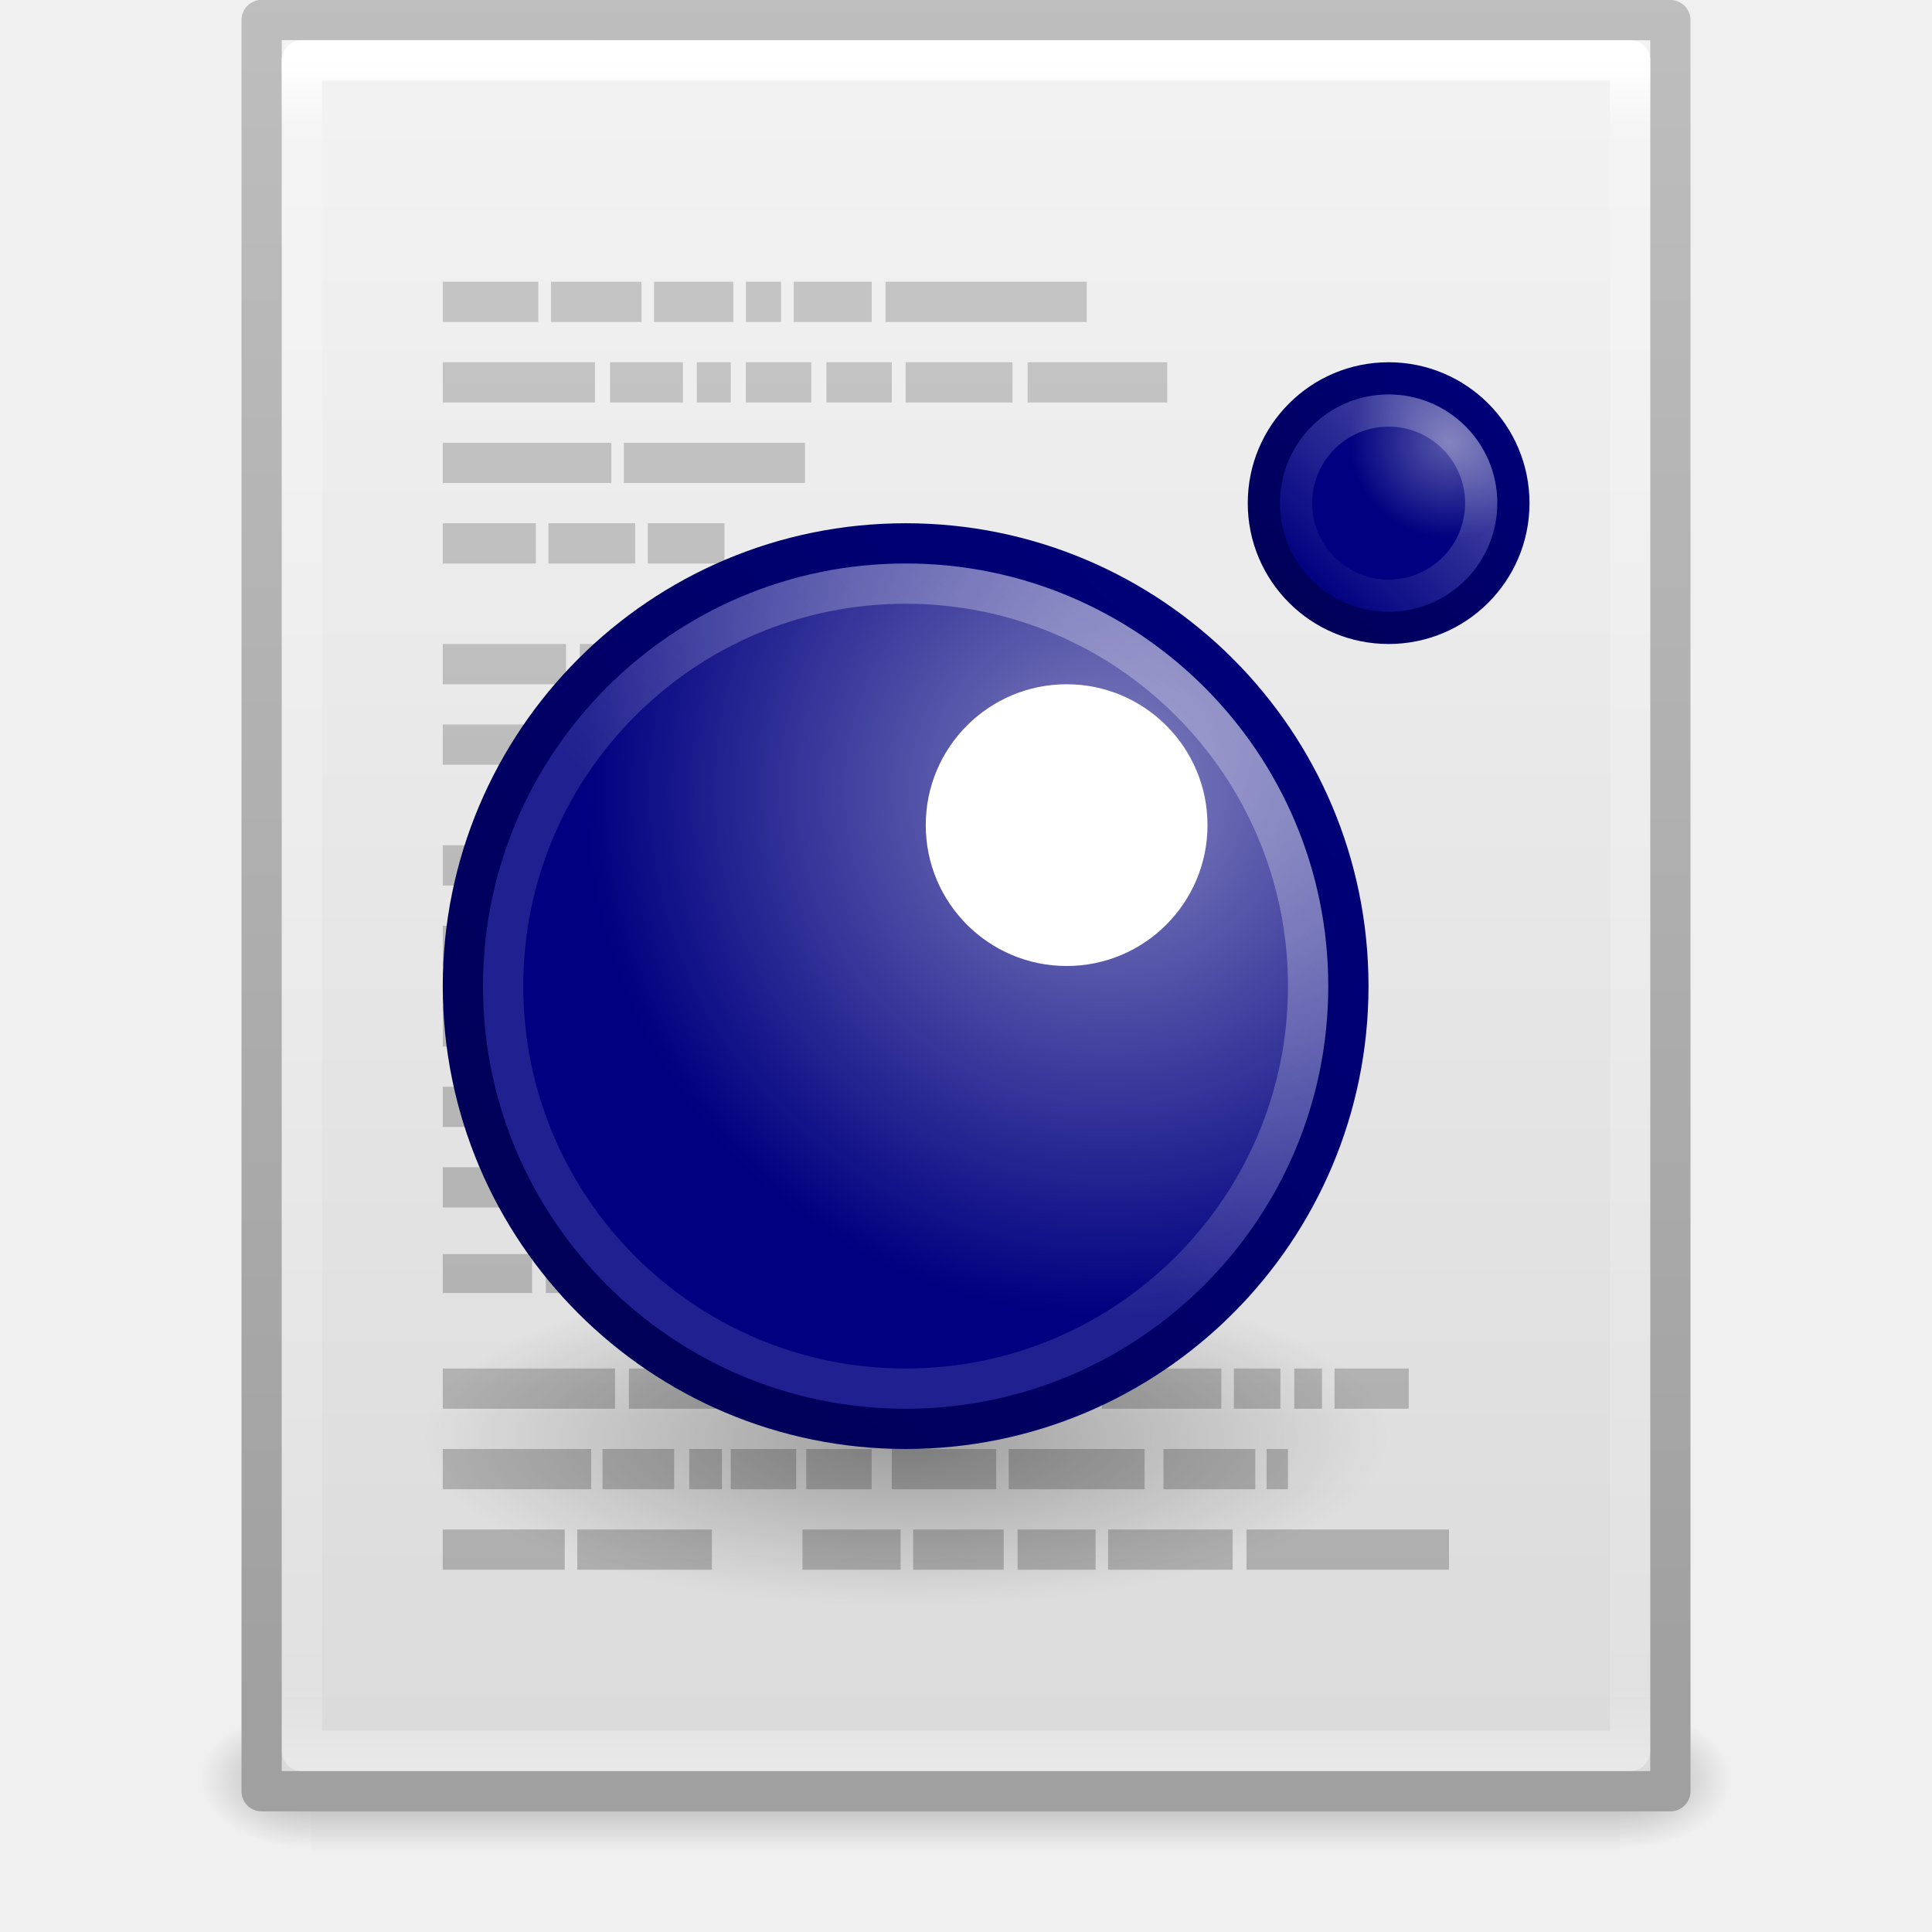
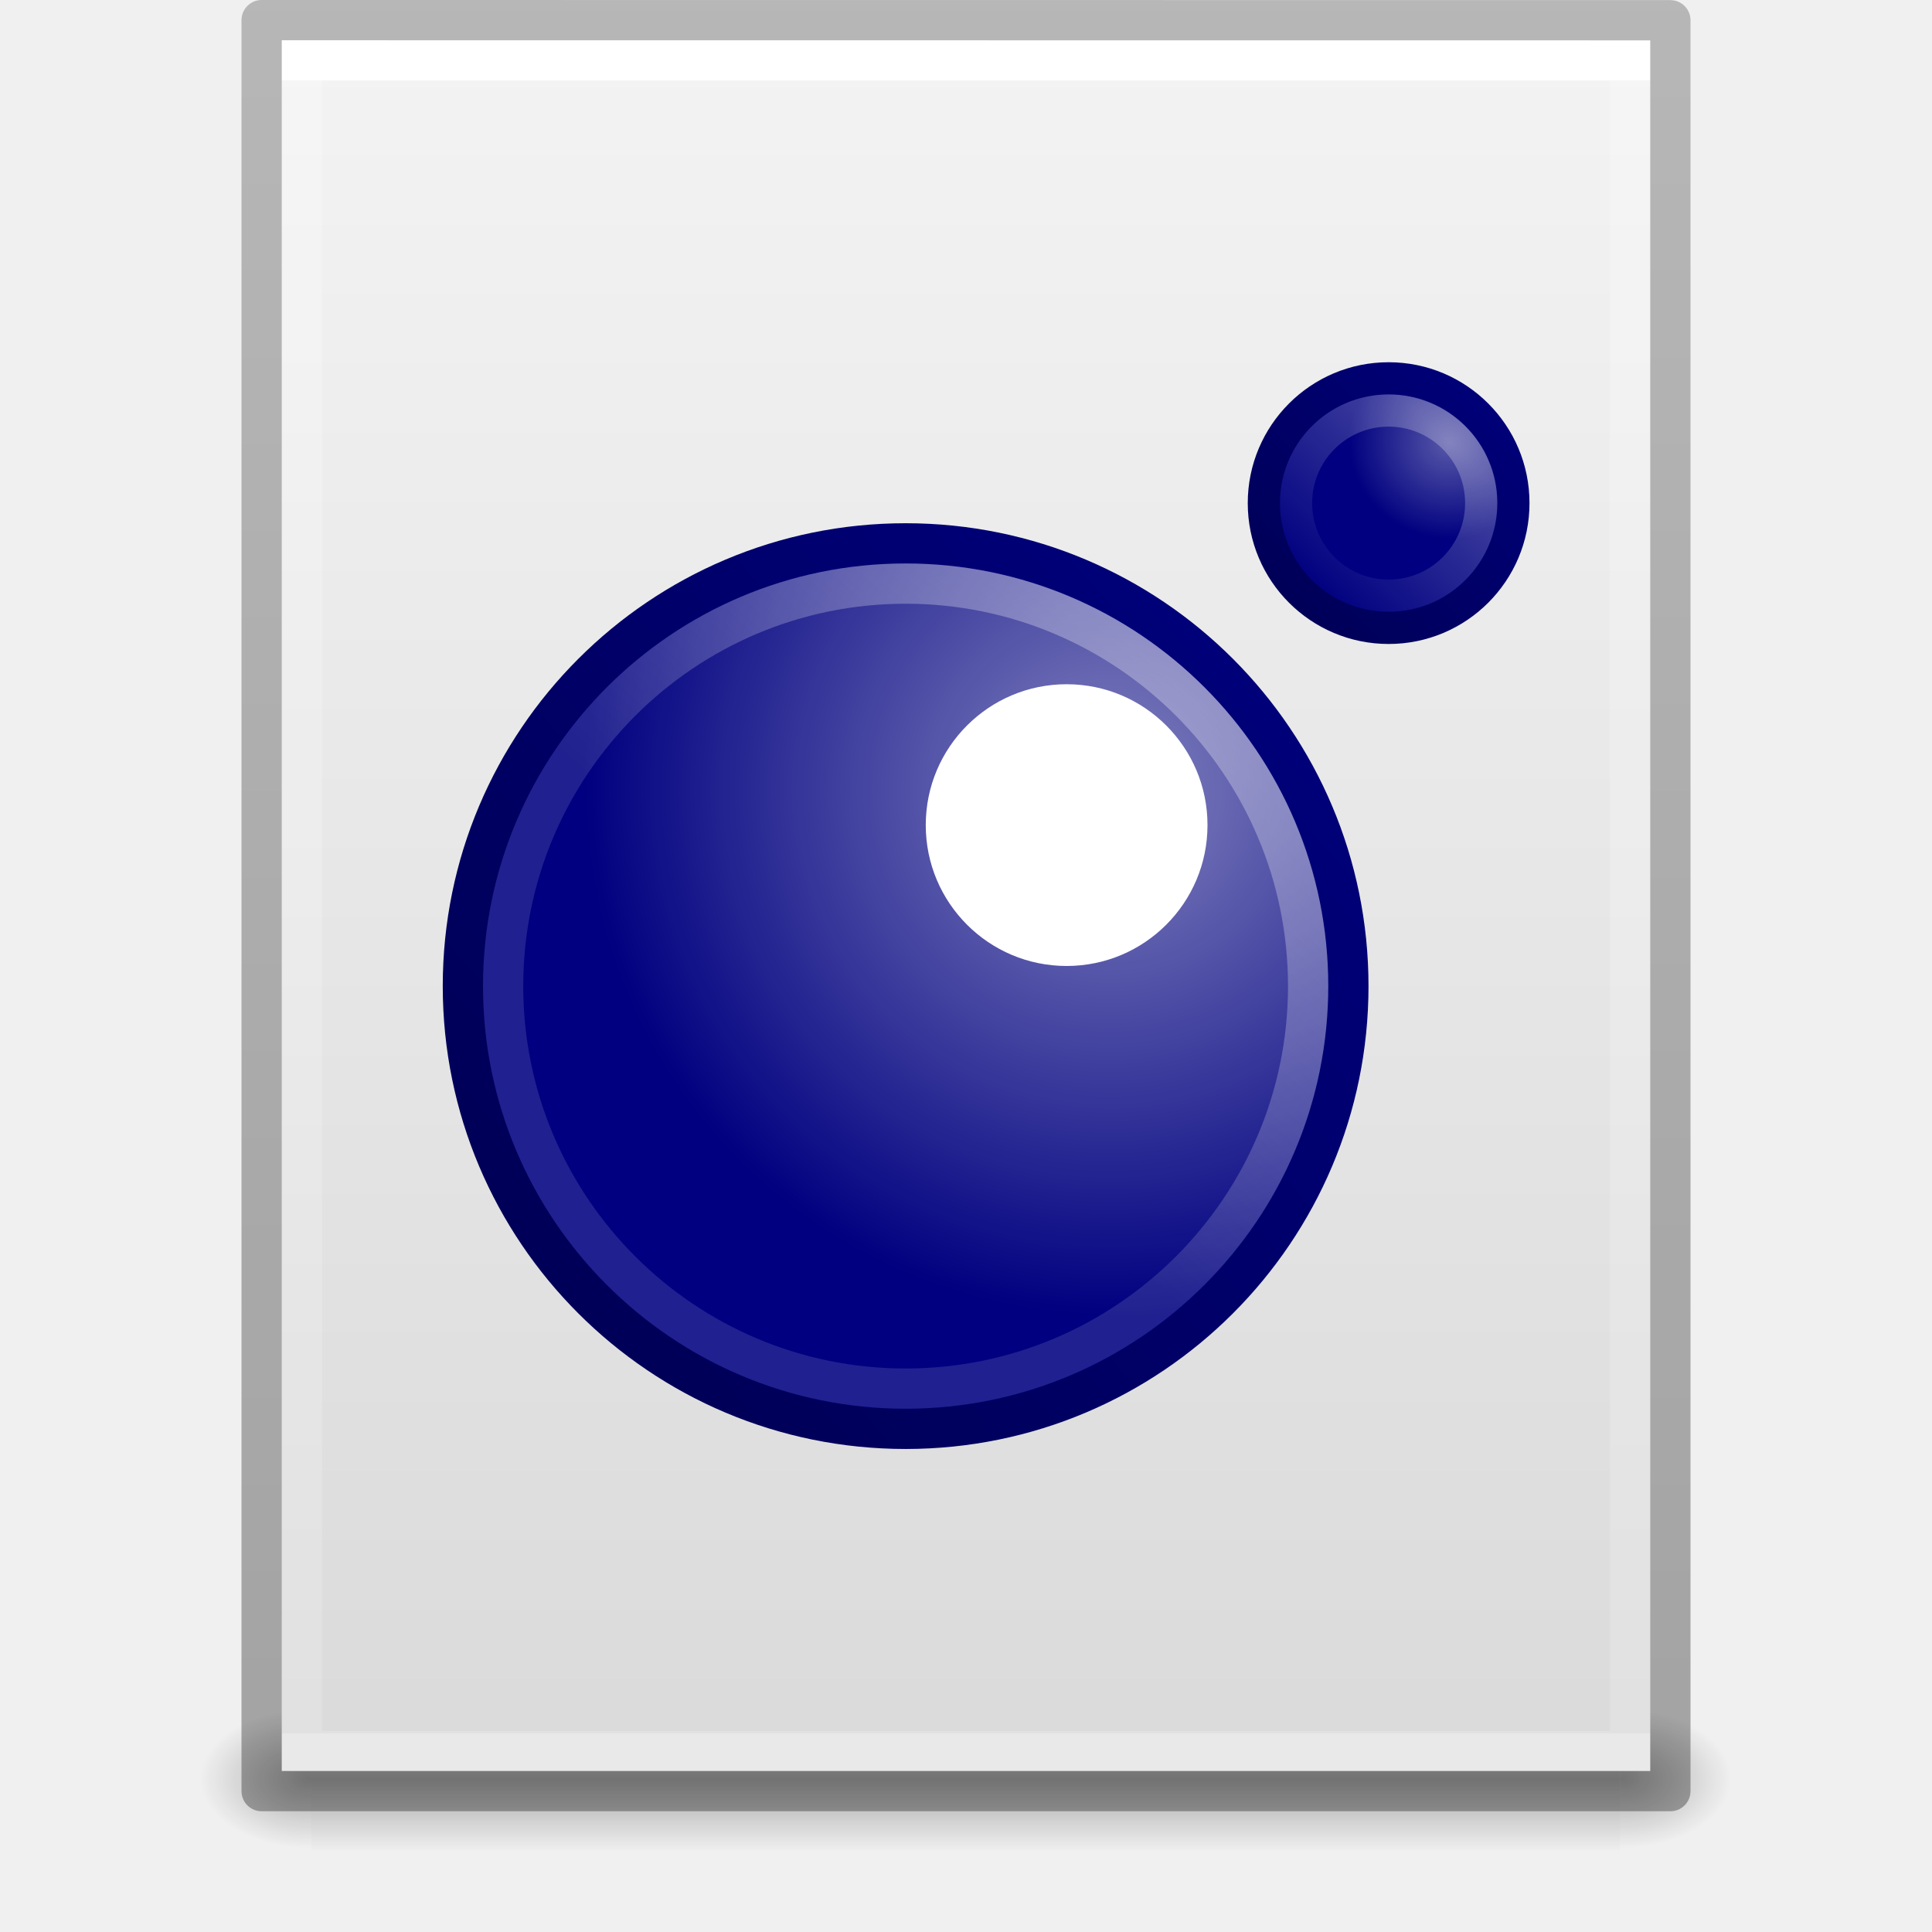
- <svg xmlns="http://www.w3.org/2000/svg" xmlns:xlink="http://www.w3.org/1999/xlink" width="48px" height="48px" id="svg4093" version="1.1">
-   <defs id="defs4095">
+ <svg xmlns="http://www.w3.org/2000/svg" xmlns:xlink="http://www.w3.org/1999/xlink" id="svg3901" height="48" width="48" version="1.1">
+   <defs id="defs3903">
+     <linearGradient id="linearGradient3490">
+       <stop id="stop3492" style="stop-color:#ffffff;stop-opacity:1" offset="0" />
+       <stop id="stop3494" style="stop-color:#ffffff;stop-opacity:0.235" offset="0" />
+       <stop id="stop3496" style="stop-color:#ffffff;stop-opacity:0.157" offset="1" />
+       <stop id="stop3498" style="stop-color:#ffffff;stop-opacity:0.392" offset="1" />
+     </linearGradient>
+     <linearGradient id="linearGradient3600">
+       <stop offset="0" style="stop-color:#f4f4f4;stop-opacity:1" id="stop3602" />
+       <stop offset="1" style="stop-color:#dbdbdb;stop-opacity:1" id="stop3604" />
+     </linearGradient>
+     <linearGradient id="linearGradient5060">
+       <stop offset="0" style="stop-color:#000000;stop-opacity:1" id="stop5062" />
+       <stop offset="1" style="stop-color:#000000;stop-opacity:0" id="stop5064" />
+     </linearGradient>
+     <linearGradient id="linearGradient5048">
+       <stop offset="0" style="stop-color:#000000;stop-opacity:0" id="stop5050" />
+       <stop offset="0.5" style="stop-color:#000000;stop-opacity:1" id="stop5056" />
+       <stop offset="1" style="stop-color:#000000;stop-opacity:0" id="stop5052" />
+     </linearGradient>
+     <linearGradient id="linearGradient3104-6">
+       <stop id="stop3106-3" style="stop-color:#000000;stop-opacity:0.318" offset="0" />
+       <stop id="stop3108-9" style="stop-color:#000000;stop-opacity:0.24" offset="1" />
+     </linearGradient>
+     <linearGradient y2="42.111" x2="24" y1="5.94" x1="24" gradientTransform="matrix(0.8918919,0,0,1.135135,2.5946,-4.743231)" gradientUnits="userSpaceOnUse" id="linearGradient3106" xlink:href="#linearGradient3490" />
+     <linearGradient y2="47.013" x2="25.132" y1="0.985" x1="25.132" gradientTransform="matrix(0.9714263,0,0,0.9343194,0.6857668,-1.357)" gradientUnits="userSpaceOnUse" id="linearGradient3109" xlink:href="#linearGradient3600" />
+     <radialGradient r="117.143" fy="486.648" fx="605.714" cy="486.648" cx="605.714" gradientTransform="matrix(0.02303995,0,0,0.01470022,26.36088,37.04018)" gradientUnits="userSpaceOnUse" id="radialGradient3112" xlink:href="#linearGradient5060" />
+     <radialGradient r="117.143" fy="486.648" fx="605.714" cy="486.648" cx="605.714" gradientTransform="matrix(-0.02303994,0,0,0.01470022,21.62311,37.04018)" gradientUnits="userSpaceOnUse" id="radialGradient3115" xlink:href="#linearGradient5060" />
+     <linearGradient y2="609.505" x2="302.857" y1="366.648" x1="302.857" gradientTransform="matrix(0.06732488,0,0,0.01470022,-0.3411391,37.04015)" gradientUnits="userSpaceOnUse" id="linearGradient3118" xlink:href="#linearGradient5048" />
+     <linearGradient y2="2.906" x2="-51.786" y1="50.786" x1="-51.786" gradientTransform="matrix(0.8074969,0,0,0.8947171,59.41023,-2.977343)" gradientUnits="userSpaceOnUse" id="linearGradient3170" xlink:href="#linearGradient3104-6" />
+     <radialGradient xlink:href="#linearGradient4172" id="radialGradient4178" cx="20.139" cy="12.123" fx="20.139" fy="12.123" r="11" gradientUnits="userSpaceOnUse" gradientTransform="matrix(-0.9006559,0.7796243,-0.779528,-0.900544,55.16781,14.84873)" />
+     <linearGradient id="linearGradient4172">
+       <stop style="stop-color:#8282bf;stop-opacity:1" offset="0" id="stop4174" />
+       <stop style="stop-color:#000080;stop-opacity:1" offset="1" id="stop4176" />
+     </linearGradient>
+     <linearGradient xlink:href="#linearGradient4156" id="linearGradient4162" x1="14.07" y1="31.768" x2="29.829" y2="17.828" gradientUnits="userSpaceOnUse" gradientTransform="matrix(1.047619,0,0,1.047619,-0.5476249,-1.690473)" />
+     <linearGradient id="linearGradient4156">
+       <stop style="stop-color:#000058;stop-opacity:1" offset="0" id="stop4158" />
+       <stop style="stop-color:#000078;stop-opacity:1" offset="1" id="stop4160" />
+     </linearGradient>
+     <radialGradient xlink:href="#linearGradient4165" id="radialGradient4171" cx="32.803" cy="13.761" fx="32.803" fy="13.761" r="3.5" gradientTransform="matrix(-0.7142858,4.9113847e-8,-4.7082193e-8,-0.6847385,59.43065,20.42236)" gradientUnits="userSpaceOnUse" />
+     <linearGradient id="linearGradient4165">
+       <stop style="stop-color:#5858a9;stop-opacity:1" offset="0" id="stop4167" />
+       <stop style="stop-color:#000080;stop-opacity:1" offset="1" id="stop4169" />
+     </linearGradient>
+     <linearGradient xlink:href="#linearGradient4156" id="linearGradient4170" x1="30.652" y1="16.348" x2="35.248" y2="11.751" gradientUnits="userSpaceOnUse" gradientTransform="matrix(1.087719,0,0,1.087637,-1.340356,-2.781063)" />
+     <linearGradient xlink:href="#linearGradient4155" id="linearGradient4163" x1="28.798" y1="18.222" x2="21.485" y2="26.384" gradientUnits="userSpaceOnUse" gradientTransform="matrix(1.047619,0,0,1.047619,-0.5476228,-1.690481)" />
+     <linearGradient id="linearGradient4155">
+       <stop style="stop-color:#ffffff;stop-opacity:0.78" offset="0" id="stop4157" />
+       <stop style="stop-color:#ffffff;stop-opacity:0.314" offset="1" id="stop4159" />
+     </linearGradient>
+     <linearGradient xlink:href="#linearGradient4167" id="linearGradient4174" x1="35.943" y1="10.929" x2="32.486" y2="14.536" gradientUnits="userSpaceOnUse" />
    <linearGradient id="linearGradient4167">
      <stop style="stop-color:#ffffff;stop-opacity:1;" offset="0" id="stop4170" />
      <stop style="stop-color:#ffffff;stop-opacity:0;" offset="1" id="stop4172" />
    </linearGradient>
-     <linearGradient id="linearGradient4165">
-       <stop style="stop-color:#5858a9;stop-opacity:1" offset="0" id="stop4167" />
-       <stop style="stop-color:#000080;stop-opacity:1" offset="1" id="stop4169" />
-     </linearGradient>
-     <linearGradient id="linearGradient4172">
-       <stop style="stop-color:#8282bf;stop-opacity:1" offset="0" id="stop4174" />
-       <stop style="stop-color:#000080;stop-opacity:1" offset="1" id="stop4176" />
-     </linearGradient>
-     <linearGradient id="linearGradient4164">
-       <stop style="stop-color:#000058;stop-opacity:1" offset="0" id="stop4166" />
-       <stop style="stop-color:#000078;stop-opacity:1" offset="1" id="stop4168" />
-     </linearGradient>
-     <linearGradient id="linearGradient4156">
-       <stop style="stop-color:#000058;stop-opacity:1" offset="0" id="stop4158" />
-       <stop style="stop-color:#000078;stop-opacity:1" offset="1" id="stop4160" />
-     </linearGradient>
-     <linearGradient id="linearGradient4155">
-       <stop style="stop-color:#ffffff;stop-opacity:0.78" offset="0" id="stop4157" />
-       <stop style="stop-color:#ffffff;stop-opacity:0.314" offset="1" id="stop4159" />
-     </linearGradient>
-     <linearGradient y2="0.505" x2="21.253" y1="44.301" x1="21.253" gradientUnits="userSpaceOnUse" id="linearGradient3243" xlink:href="#linearGradient3104-5" gradientTransform="translate(0,0.9995391)" />
-     <linearGradient id="linearGradient3104-5">
-       <stop id="stop3106-2" style="stop-color:#aaaaaa;stop-opacity:1" offset="0" />
-       <stop id="stop3108-5" style="stop-color:#c8c8c8;stop-opacity:1" offset="1" />
-     </linearGradient>
-     <linearGradient xlink:href="#linearGradient3977" id="linearGradient3988" gradientUnits="userSpaceOnUse" gradientTransform="matrix(0.8918919,0,0,1.135135,2.5946,-4.743231)" x1="24" y1="5.564" x2="24" y2="43" />
-     <linearGradient id="linearGradient3977">
-       <stop offset="0" style="stop-color:#ffffff;stop-opacity:1;" id="stop3979" />
-       <stop id="stop3981" style="stop-color:#ffffff;stop-opacity:0.235;" offset="0.036" />
-       <stop offset="0.951" style="stop-color:#ffffff;stop-opacity:0.157;" id="stop3983" />
-       <stop offset="1" style="stop-color:#ffffff;stop-opacity:0.392;" id="stop3985" />
-     </linearGradient>
-     <linearGradient xlink:href="#linearGradient3600" id="linearGradient3322" gradientUnits="userSpaceOnUse" gradientTransform="matrix(1,0,0,0.9561695,-9.9999999e-8,-1.914922)" x1="25.132" y1="0.985" x2="25.132" y2="47.013" />
-     <linearGradient id="linearGradient3600">
-       <stop id="stop3602" style="stop-color:#f4f4f4;stop-opacity:1" offset="0" />
-       <stop id="stop3604" style="stop-color:#dbdbdb;stop-opacity:1" offset="1" />
-     </linearGradient>
-     <linearGradient xlink:href="#linearGradient3104" id="linearGradient3324" gradientUnits="userSpaceOnUse" gradientTransform="matrix(0.8074968,0,0,0.8948322,59.41023,-2.980553)" x1="-51.786" y1="50.786" x2="-51.786" y2="2.906" />
-     <linearGradient id="linearGradient3104">
-       <stop id="stop3106" style="stop-color:#a0a0a0;stop-opacity:1;" offset="0" />
-       <stop id="stop3108" style="stop-color:#bebebe;stop-opacity:1;" offset="1" />
-     </linearGradient>
-     <radialGradient xlink:href="#linearGradient5060" id="radialGradient3327" gradientUnits="userSpaceOnUse" gradientTransform="matrix(0.02303995,0,0,0.01470022,26.36088,37.04018)" cx="605.714" cy="486.648" fx="605.714" fy="486.648" r="117.143" />
-     <linearGradient id="linearGradient5060">
-       <stop id="stop5062" style="stop-color:#000000;stop-opacity:1" offset="0" />
-       <stop id="stop5064" style="stop-color:#000000;stop-opacity:0" offset="1" />
-     </linearGradient>
-     <radialGradient xlink:href="#linearGradient5060" id="radialGradient3330" gradientUnits="userSpaceOnUse" gradientTransform="matrix(-0.02303994,0,0,0.01470022,21.62311,37.04018)" cx="605.714" cy="486.648" fx="605.714" fy="486.648" r="117.143" />
-     <linearGradient id="linearGradient5048">
-       <stop id="stop5050" style="stop-color:#000000;stop-opacity:0" offset="0" />
-       <stop id="stop5056" style="stop-color:#000000;stop-opacity:1" offset="0.5" />
-       <stop id="stop5052" style="stop-color:#000000;stop-opacity:0" offset="1" />
-     </linearGradient>
-     <linearGradient y2="609.505" x2="302.857" y1="366.648" x1="302.857" gradientTransform="matrix(0.06732488,0,0,0.01470022,-0.3411391,37.04015)" gradientUnits="userSpaceOnUse" id="linearGradient4091" xlink:href="#linearGradient5048" />
-     <radialGradient xlink:href="#linearGradient4114-3-2" id="radialGradient3172" gradientUnits="userSpaceOnUse" gradientTransform="matrix(0.9773236,0,0,0.3398456,7.737616,13.98443)" cx="15.116" cy="63.965" fx="15.116" fy="63.965" r="12.289" />
-     <linearGradient id="linearGradient4114-3-2">
-       <stop id="stop4116-7-9" style="stop-color:#000000;stop-opacity:1" offset="0" />
-       <stop id="stop4118-4-1" style="stop-color:#000000;stop-opacity:0" offset="1" />
-     </linearGradient>
-     <linearGradient xlink:href="#linearGradient4155" id="linearGradient4163" x1="28.798" y1="18.222" x2="21.485" y2="26.384" gradientUnits="userSpaceOnUse" gradientTransform="matrix(1.047619,0,0,1.047619,-0.5476228,-1.690481)" />
-     <linearGradient xlink:href="#linearGradient4156" id="linearGradient4162" x1="14.07" y1="31.768" x2="29.829" y2="17.828" gradientUnits="userSpaceOnUse" gradientTransform="matrix(1.047619,0,0,1.047619,-0.5476249,-1.690473)" />
-     <linearGradient xlink:href="#linearGradient4164" id="linearGradient4170" x1="30.652" y1="16.348" x2="35.248" y2="11.751" gradientUnits="userSpaceOnUse" gradientTransform="matrix(1.087719,0,0,1.087637,-1.340356,-2.781063)" />
-     <radialGradient xlink:href="#linearGradient4172" id="radialGradient4178" cx="20.139" cy="12.123" fx="20.139" fy="12.123" r="11" gradientUnits="userSpaceOnUse" gradientTransform="matrix(-0.9006559,0.7796243,-0.779528,-0.900544,55.16781,14.84873)" />
-     <radialGradient xlink:href="#linearGradient4165" id="radialGradient4171" cx="32.803" cy="13.761" fx="32.803" fy="13.761" r="3.5" gradientTransform="matrix(-0.7142858,4.9113847e-8,-4.7082193e-8,-0.6847385,59.43065,20.42236)" gradientUnits="userSpaceOnUse" />
-     <linearGradient xlink:href="#linearGradient4167" id="linearGradient4174" x1="35.943" y1="10.929" x2="32.486" y2="14.536" gradientUnits="userSpaceOnUse" />
  </defs>
-   <g id="layer1">
-     <rect style="opacity:0.3;fill:url(#linearGradient4091);fill-opacity:1;fill-rule:nonzero;stroke:none;stroke-width:1;marker:none;visibility:visible;display:inline;overflow:visible" id="rect2879" y="42.43" x="7.738" height="3.57" width="32.508" />
-     <path style="opacity:0.3;fill:url(#radialGradient3330);fill-opacity:1;fill-rule:nonzero;stroke:none;stroke-width:1;marker:none;visibility:visible;display:inline;overflow:visible" id="path2881" d="m 7.738,42.43 c 0,0 0,3.57 0,3.57 -1.187,0.007 -2.868,-0.8 -2.868,-1.785 0,-0.985 1.324,-1.785 2.868,-1.785 z" />
-     <path style="opacity:0.3;fill:url(#radialGradient3327);fill-opacity:1;fill-rule:nonzero;stroke:none;stroke-width:1;marker:none;visibility:visible;display:inline;overflow:visible" id="path2883" d="m 40.246,42.43 c 0,0 0,3.57 0,3.57 1.187,0.007 2.868,-0.8 2.868,-1.785 0,-0.985 -1.324,-1.785 -2.868,-1.785 z" />
-     <path style="fill:url(#linearGradient3322);fill-opacity:1;stroke:url(#linearGradient3324);stroke-width:1;stroke-linecap:butt;stroke-linejoin:round;stroke-miterlimit:4;stroke-opacity:1;stroke-dasharray:none;stroke-dashoffset:0;display:inline" id="path4160" d="M 6.5,0.497 C 14.52,0.497 41.5,0.5 41.5,0.5 l 4.2e-5,44.003 c 0,0 -23.333,0 -35,0 0,-14.669 0,-29.337 0,-44.006 z" />
-     <path style="fill:none;stroke:url(#linearGradient3988);stroke-width:1;stroke-linecap:round;stroke-linejoin:round;stroke-miterlimit:4;stroke-opacity:1;stroke-dasharray:none;stroke-dashoffset:0" d="m 40.5,43.5 -33,0 0,-42 33,0 z" id="rect6741-1" />
-     <path style="fill:url(#linearGradient3243);fill-opacity:1;stroke:none;display:inline" id="path4149" d="m 11,7 0,1 2.375,0 0,-1 z m 2.688,0 0,1 2.25,0 0,-1 z m 2.562,0 0,1 1.969,0 0,-1 z m 2.281,0 0,1 0.875,0 0,-1 z m 1.188,0 0,1 1.938,0 0,-1 z m 2.281,0 0,1 5,0 0,-1 z m -11,2 0,1 3.781,0 0,-1 z m 4.156,0 0,1 1.812,0 0,-1 z m 2.156,0 0,1 0.844,0 0,-1 z m 1.219,0 0,1 1.625,0 0,-1 z m 2,0 0,1 1.625,0 0,-1 z m 1.969,0 0,1 2.656,0 0,-1 z m 3.031,0 0,1 3.469,0 0,-1 z M 11,11 l 0,1 4.188,0 0,-1 z m 4.5,0 0,1 4.5,0 0,-1 z m -4.5,2 0,1 2.312,0 0,-1 z m 2.625,0 0,1 2.156,0 0,-1 z m 2.469,0 0,1 1.906,0 0,-1 z m -5.094,3 0,1 3.062,0 0,-1 z m 3.406,0 0,1 5.594,0 0,-1 z m -3.406,2 0,1 3.094,0 0,-1 z m 3.438,0 0,1 5.094,0 0,-1 z m 5.469,0 0,1 1.906,0 0,-1 z m 2.219,0 0,1 1.906,0 0,-1 z m 2.219,0 0,1 2.75,0 0,-1 z m 3.094,0 0,1 0.562,0 0,-1 z m -16.438,3 0,1 2.344,0 0,-1 z m 0,2 0,1 1,0 0,-1 z m 0,2 0,1 2.75,0 0,-1 z m 9,0 0,1 2.344,0 0,-1 z m 2.656,0 0,1 2.188,0 0,-1 z m 2.5,0 0,1 1.844,0 0,-1 z m -14.156,2 0,1 2.938,0 0,-1 z m 9,0 0,1 1.875,0 0,-1 z m 2.188,0 0,1 4.812,0 0,-1 z m 5.125,0 0,1 3.688,0 0,-1 z m -16.312,2 0,1 2.531,0 0,-1 z m 9,0 0,1 2.438,0 0,-1 z m 2.781,0 0,1 4.281,0 0,-1 z m 4.594,0 0,1 2.938,0 0,-1 z M 11,31.156 l 0,0.969 2.219,0 0,-0.969 z m 2.562,0 0,0.969 2.125,0 0,-0.969 z M 11,34 l 0,1 4.281,0 0,-1 z m 4.625,0 0,1 4.594,0 0,-1 z m 11.75,0 0,1 2.969,0 0,-1 z m 3.281,0 0,1 1.156,0 0,-1 z m 1.5,0 0,1 0.688,0 0,-1 z m 1,0 0,1 1.844,0 0,-1 z m -22.156,2 0,1 3.688,0 0,-1 z m 3.969,0 0,1 1.781,0 0,-1 z m 2.156,0 0,1 0.812,0 0,-1 z m 1.031,0 0,1 1.625,0 0,-1 z m 1.875,0 0,1 1.625,0 0,-1 z m 2.125,0 0,1 2.594,0 0,-1 z m 2.906,0 0,1 3.375,0 0,-1 z m 3.844,0 0,1 2.281,0 0,-1 z m 2.562,0 0,1 0.531,0 0,-1 z m -20.469,2 0,1 3.031,0 0,-1 z m 3.344,0 0,1 3.344,0 0,-1 z m 5.594,0 0,1 2.438,0 0,-1 z m 2.75,0 0,1 2.25,0 0,-1 z m 2.594,0 0,1 1.938,0 0,-1 z m 2.25,0 0,1 3.094,0 0,-1 z m 3.438,0 0,1 5.031,0 0,-1 z" />
-     <g id="g4271">
-       <path d="M 34.521,35.723 C 34.522,38.03 29.144,39.9 22.51,39.9 15.876,39.9 10.499,38.03 10.5,35.723 c -0.001,-2.307 5.376,-4.177 12.01,-4.177 6.634,0 12.012,1.87 12.01,4.177 z" id="path2917" style="opacity:0.3;fill:url(#radialGradient3172);fill-opacity:1;stroke:none;display:inline" />
-       <g id="g4204">
-         <circle d="m 33.5,24.5 a 11,11 0 0 1 -11,11 11,11 0 0 1 -11,-11 11,11 0 0 1 11,-11 11,11 0 0 1 11,11 z" style="fill:url(#radialGradient4178);fill-opacity:1;stroke:url(#linearGradient4162);stroke-width:1;stroke-opacity:1" id="circle10" cy="24.5" cx="22.5" r="11" />
-         <circle d="M 30,20.5 A 3.5,3.5 0 0 1 26.5,24 3.5,3.5 0 0 1 23,20.5 3.5,3.5 0 0 1 26.5,17 3.5,3.5 0 0 1 30,20.5 Z" cx="26.5" cy="20.5" style="fill:#ffffff" id="circle12" r="3.5" />
-         <ellipse d="M 37.6,12.5 A 3.1,3.1 0 0 1 34.5,15.6 3.1,3.1 0 0 1 31.4,12.5 3.1,3.1 0 0 1 34.5,9.4 3.1,3.1 0 0 1 37.6,12.5 Z" style="fill:url(#radialGradient4171);fill-opacity:1;stroke:url(#linearGradient4170);stroke-width:0.8;stroke-miterlimit:4;stroke-opacity:1;stroke-dasharray:none" cx="34.5" cy="12.5" id="circle14" rx="3.1" ry="3.1" />
-         <path d="m 32.5,24.5 c 0,5.52 -4.48,10 -10,10 -5.52,0 -10,-4.48 -10,-10 0,-5.52 4.48,-10 10,-10 5.52,0 10,4.48 10,10 z" id="path3164" style="opacity:0.4;fill:none;stroke:url(#linearGradient4163);stroke-width:1;stroke-linecap:round;stroke-linejoin:round;stroke-miterlimit:4;stroke-opacity:1;stroke-dasharray:none;stroke-dashoffset:0" />
-         <path d="m 32.2,12.522 c -0.012,-1.27 1.008,-2.31 2.278,-2.322 1.27,-0.012 2.31,1.008 2.322,2.278 0.012,1.27 -1.008,2.31 -2.278,2.322 -1.27,0.012 -2.31,-1.008 -2.322,-2.278 z" id="path3164-2" style="opacity:0.26;fill:none;stroke:url(#linearGradient4174);stroke-width:0.8;stroke-linecap:round;stroke-linejoin:round;stroke-miterlimit:4;stroke-opacity:1;stroke-dasharray:none;stroke-dashoffset:0" />
-       </g>
+   <rect width="32.508" height="3.57" x="7.738" y="42.43" id="rect2879" style="opacity:0.3;fill:url(#linearGradient3118);fill-opacity:1;fill-rule:nonzero;stroke:none;stroke-width:1;marker:none;visibility:visible;display:inline;overflow:visible" />
+   <path d="m 7.738,42.43 0,3.57 C 6.551,46.007 4.869,45.2 4.869,44.215 c 0,-0.985 1.324,-1.785 2.868,-1.785 z" id="path2881" style="display:inline;overflow:visible;visibility:visible;opacity:0.3;fill:url(#radialGradient3115);fill-opacity:1;fill-rule:nonzero;stroke:none;stroke-width:1;marker:none" />
+   <path d="m 40.246,42.43 0,3.57 c 1.187,0.007 2.868,-0.8 2.868,-1.785 0,-0.985 -1.324,-1.785 -2.868,-1.785 z" id="path2883" style="display:inline;overflow:visible;visibility:visible;opacity:0.3;fill:url(#radialGradient3112);fill-opacity:1;fill-rule:nonzero;stroke:none;stroke-width:1;marker:none" />
+   <path d="m 7,1 c 7.791,0 34,0.003 34,0.003 L 41,44 7,44 Z" id="path4160" style="display:inline;fill:url(#linearGradient3109);fill-opacity:1;stroke:none" />
+   <g id="g4271" transform="translate(0,-4.6905875e-4)">
+     <g id="g4204">
+       <circle style="fill:url(#radialGradient4178);fill-opacity:1;stroke:url(#linearGradient4162);stroke-width:1;stroke-opacity:1" id="circle10" cy="24.5" cx="22.5" r="11" />
+       <circle cx="26.5" cy="20.5" style="fill:#ffffff" id="circle12" r="3.5" />
+       <ellipse style="fill:url(#radialGradient4171);fill-opacity:1;stroke:url(#linearGradient4170);stroke-width:0.8;stroke-miterlimit:4;stroke-dasharray:none;stroke-opacity:1" cx="34.5" cy="12.5" id="circle14" rx="3.1" ry="3.1" />
+       <path d="m 32.5,24.5 c 0,5.52 -4.48,10 -10,10 -5.52,0 -10,-4.48 -10,-10 0,-5.52 4.48,-10 10,-10 5.52,0 10,4.48 10,10 z" id="path3164" style="opacity:0.4;fill:none;stroke:url(#linearGradient4163);stroke-width:1;stroke-linecap:round;stroke-linejoin:round;stroke-miterlimit:4;stroke-dasharray:none;stroke-dashoffset:0;stroke-opacity:1" />
+       <path d="m 32.2,12.522 c -0.012,-1.27 1.008,-2.31 2.278,-2.322 1.27,-0.012 2.31,1.008 2.322,2.278 0.012,1.27 -1.008,2.31 -2.278,2.322 -1.27,0.012 -2.31,-1.008 -2.322,-2.278 z" id="path3164-2" style="opacity:0.26;fill:none;stroke:url(#linearGradient4174);stroke-width:0.8;stroke-linecap:round;stroke-linejoin:round;stroke-miterlimit:4;stroke-dasharray:none;stroke-dashoffset:0;stroke-opacity:1" />
    </g>
  </g>
+   <path d="m 40.5,43.5 -33,0 0,-42 33,0 z" id="rect6741-1" style="fill:none;stroke:url(#linearGradient3106);stroke-width:1;stroke-linecap:round;stroke-linejoin:miter;stroke-miterlimit:4;stroke-dasharray:none;stroke-dashoffset:0;stroke-opacity:1" />
+   <path d="m 6.5,0.5 c 8.02,0 35,0.003 35,0.003 l 3.7e-5,43.997 -35,0 0,-44 z" id="path4160-6-1" style="display:inline;fill:none;stroke:url(#linearGradient3170);stroke-width:1;stroke-linecap:butt;stroke-linejoin:round;stroke-miterlimit:4;stroke-dasharray:none;stroke-dashoffset:0;stroke-opacity:1" />
</svg>
